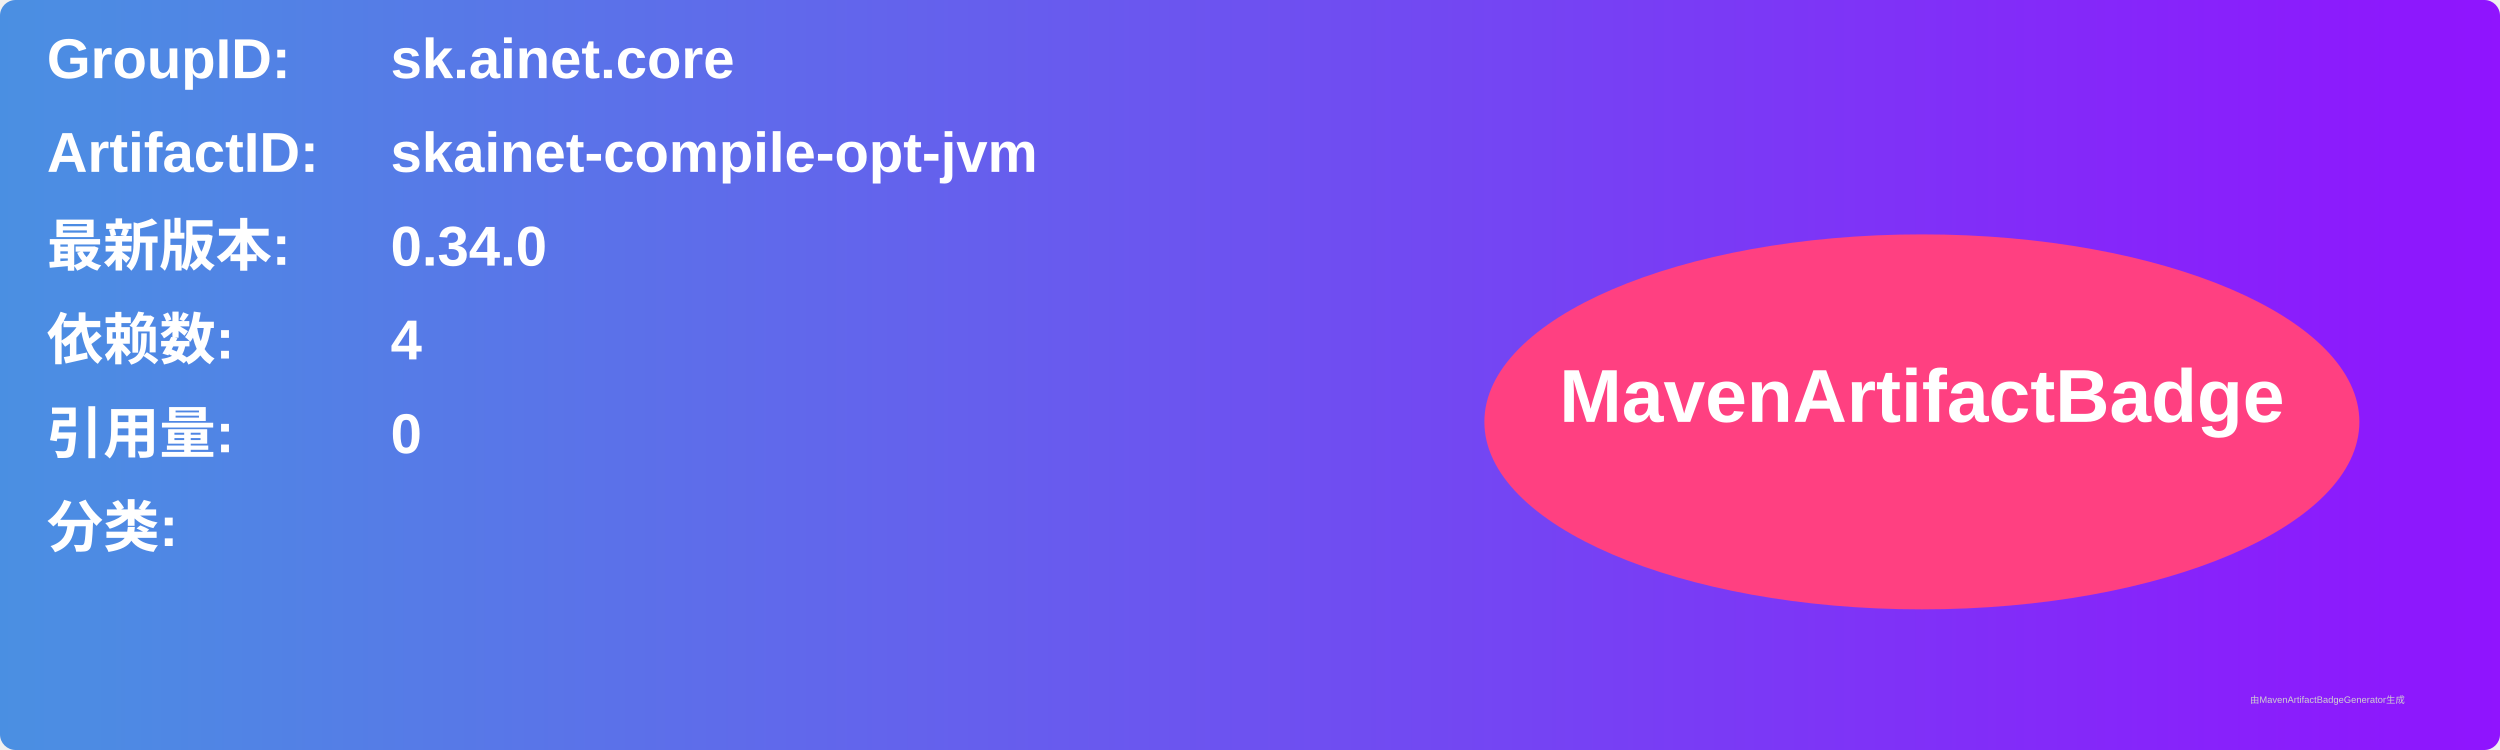
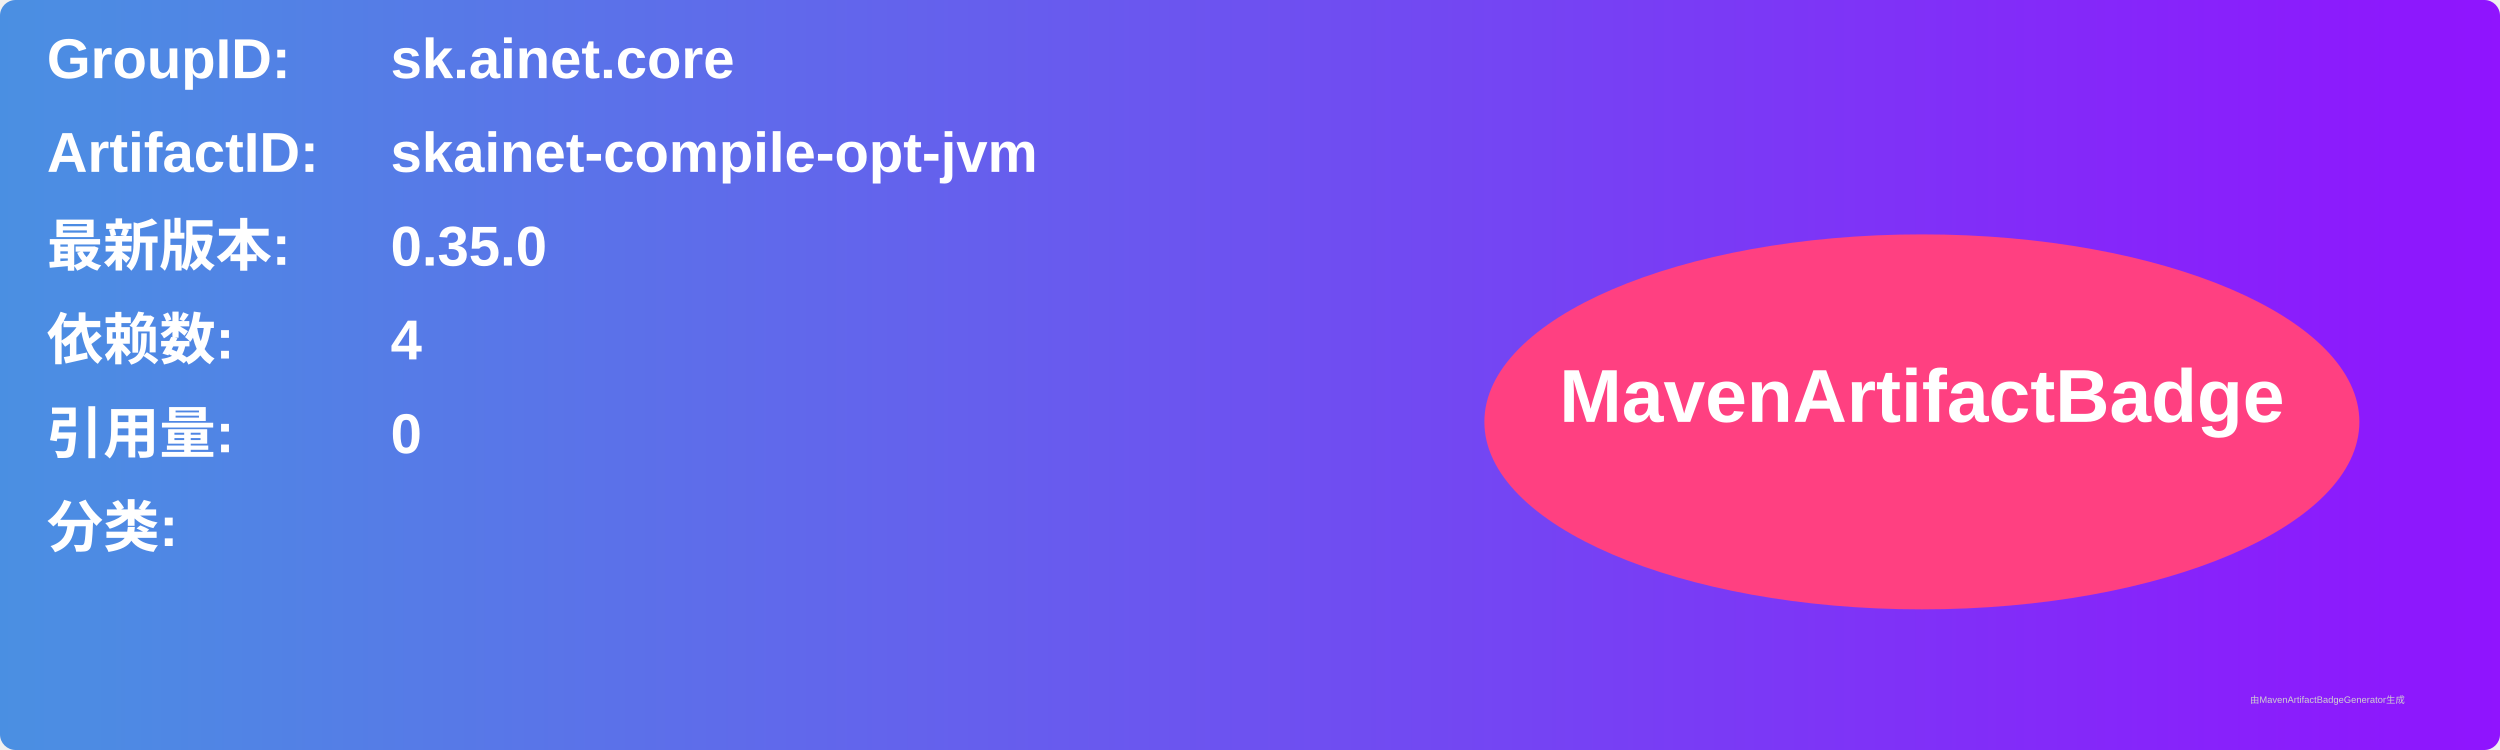
<svg xmlns="http://www.w3.org/2000/svg" width="800" height="240" viewBox="0 0 800 240">
  <linearGradient id="grad" x1="0%" y1="0%" x2="100%" y2="0%">
    <stop offset="0%" stop-color="#4a90e2" />
    <stop offset="100%" stop-color="#9013fe" />
  </linearGradient>
  <rect width="100%" height="100%" rx="5" ry="5" fill="url(#grad)" />
  <g transform="translate(15, 15)">
    <text x="0" y="10" font-family="Arial" font-size="18" fill="white" font-weight="bold" width="260">GroupID:</text>
    <text x="110" y="10" font-family="Arial" font-size="18" fill="white" font-weight="bold" width="460">sk.ainet.core</text>
    <text x="0" y="40" font-family="Arial" font-size="18" fill="white" font-weight="bold" width="260">ArtifactID:</text>
    <text x="110" y="40" font-family="Arial" font-size="18" fill="white" font-weight="bold" width="460">skainet-compile-opt-jvm</text>
    <text x="0" y="70" font-family="Arial" font-size="18" fill="white" font-weight="bold">最新版本:</text>
    <text x="110" y="70" font-family="Arial" font-size="18" fill="white" font-weight="bold">
-       <tspan font-weight="bold">0.34.0</tspan>
+       <tspan font-weight="bold">0.35.0</tspan>
    </text>
    <text x="0" y="100" font-family="Arial" font-size="18" fill="white" font-weight="bold">依赖数: </text>
    <text x="110" y="100" font-family="Arial" font-size="18" fill="white">
      <tspan font-weight="bold">4</tspan>
    </text>
    <text x="0" y="130" font-family="Arial" font-size="18" fill="white" font-weight="bold">引用量: </text>
    <text x="110" y="130" font-family="Arial" font-size="18" fill="white">
      <tspan font-weight="bold">0</tspan>
    </text>
    <text x="0" y="160" font-family="Arial" font-size="18" fill="white" font-weight="bold">分类:</text>
    <text x="10" y="190" font-family="Arial" font-size="10" fill="white">
      <tspan font-weight="bold" />
    </text>
    <ellipse cx="600" cy="120" rx="140" ry="60" fill="#ff4081" />
    <text x="600" y="120" text-anchor="middle" font-family="Arial" font-size="24" fill="white" font-weight="bold">MavenArtifactBadge</text>
  </g>
  <text x="720" y="225" font-family="Arial" font-size="3" fill="#d0d0d0">由MavenArtifactBadgeGenerator生成</text>
</svg>
